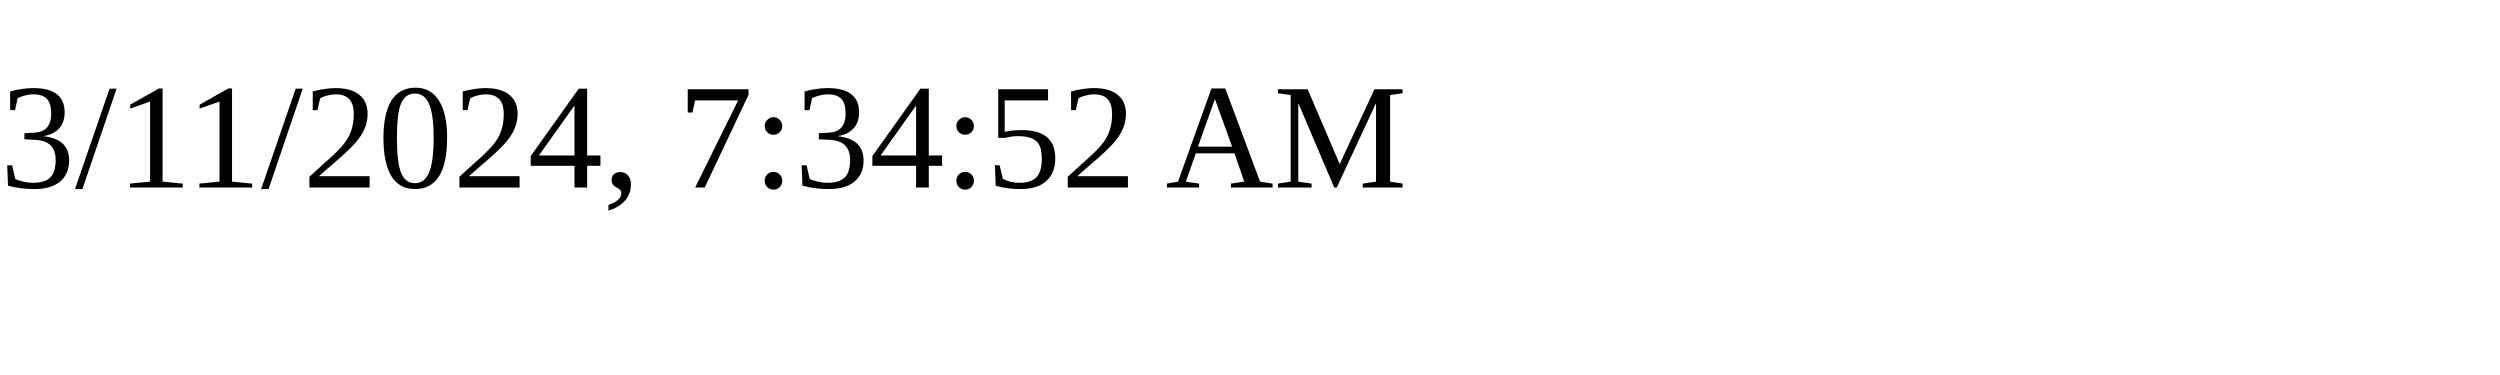
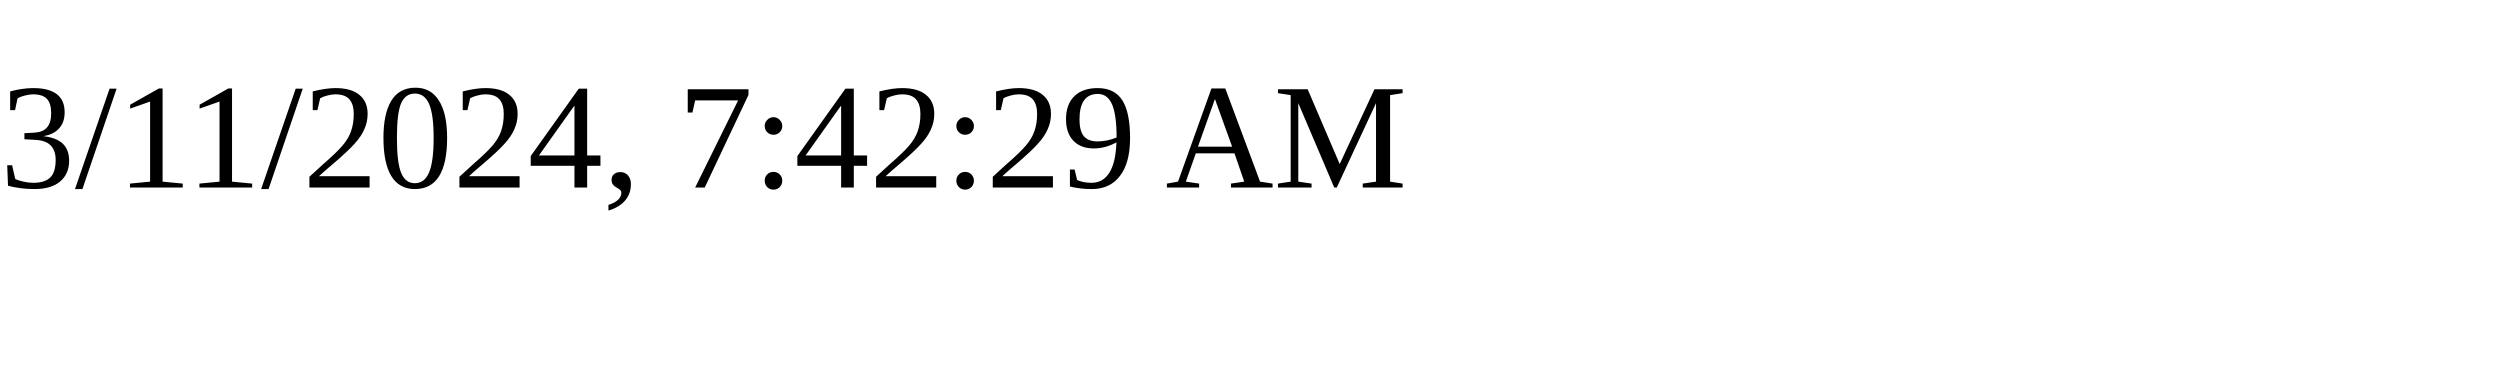
<svg xmlns="http://www.w3.org/2000/svg" height="30" width="200">
-   <text x="0" y="15">3/11/2024, 7:34:52 AM</text>
+   <text x="0" y="15">3/11/2024, 7:42:29 AM</text>
</svg>
